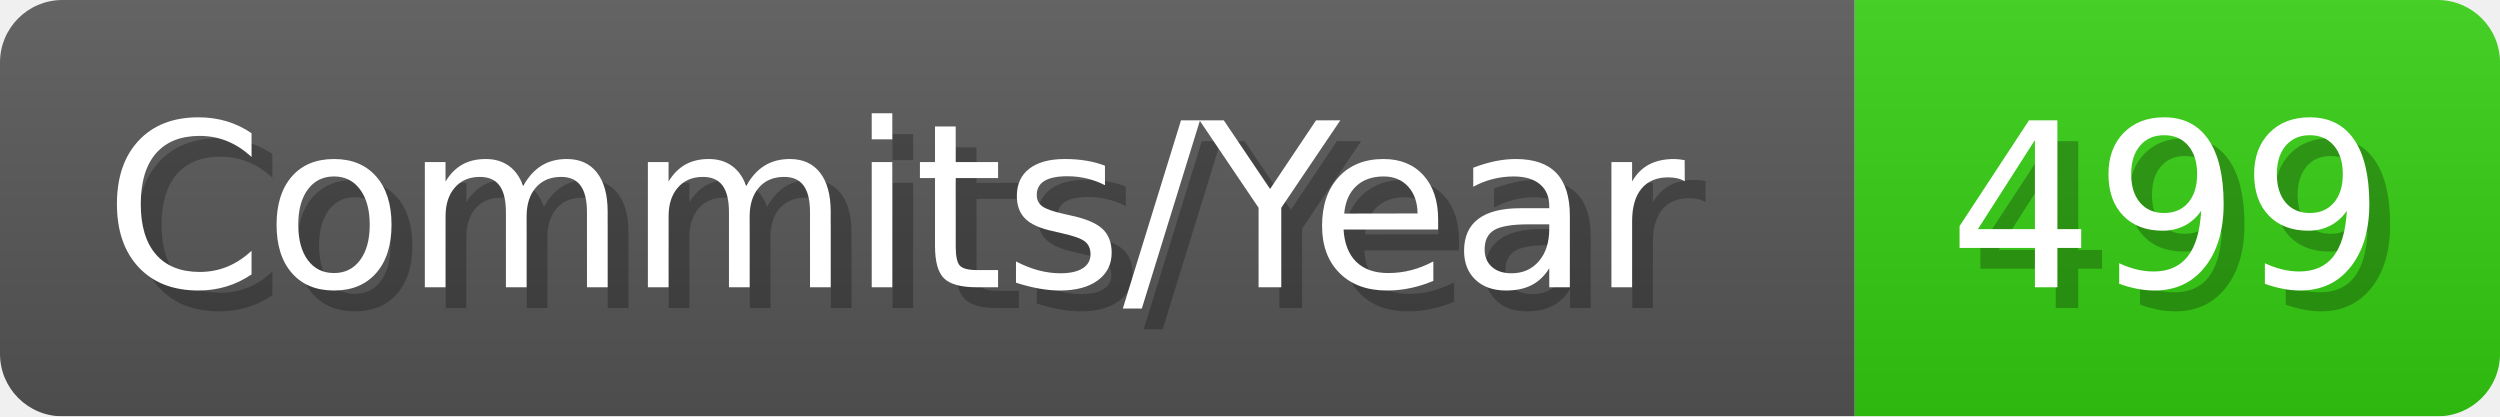
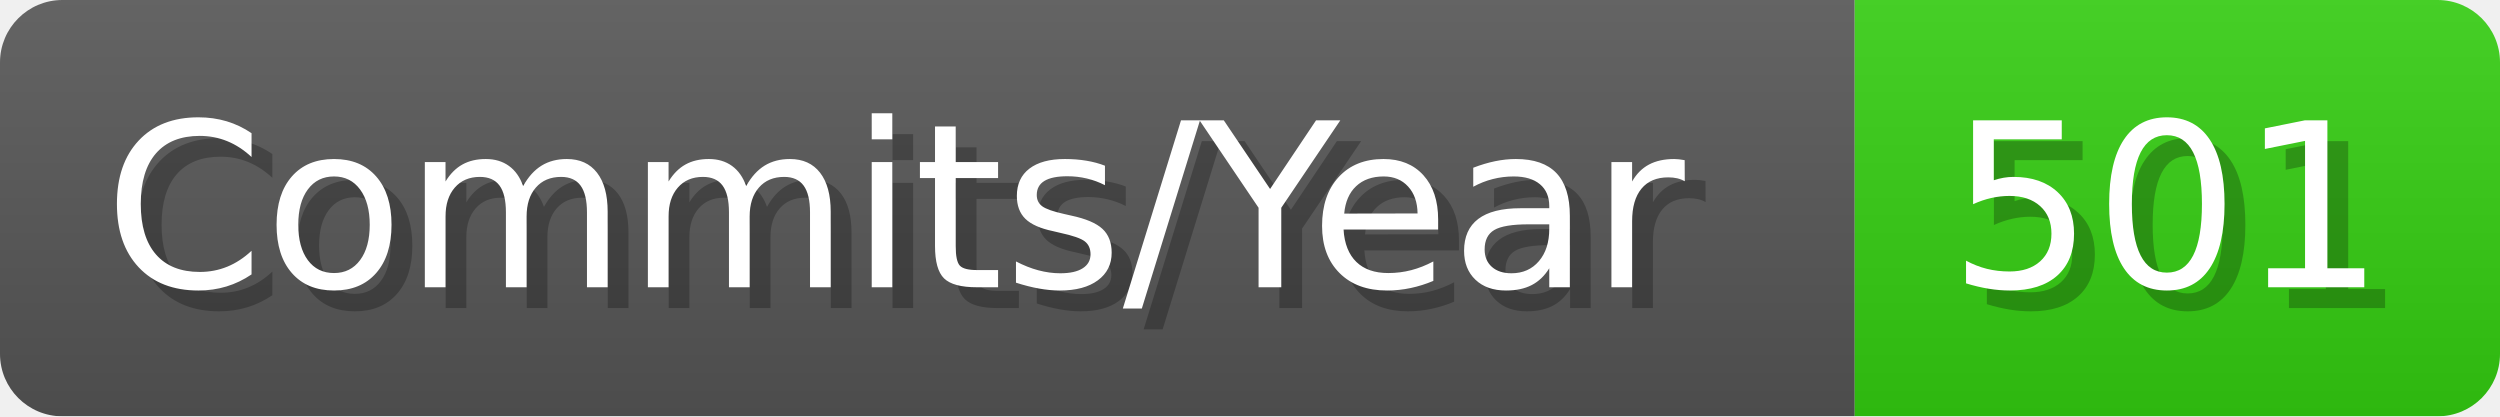
- <svg xmlns="http://www.w3.org/2000/svg" width="120.1" height="20" viewBox="0 0 1201 200" role="img" aria-label="Commits/Year: 499">
+ <svg xmlns="http://www.w3.org/2000/svg" width="120.1" height="20" viewBox="0 0 1201 200" role="img" aria-label="Commits/Year: 501">
  <linearGradient id="aUPdi" x2="0" y2="100%">
    <stop offset="0" stop-opacity=".1" stop-color="#EEE" />
    <stop offset="1" stop-opacity=".1" />
  </linearGradient>
  <mask id="WfAiQ">
    <rect width="1201" height="200" rx="30" fill="#FFF" />
  </mask>
  <g mask="url(#WfAiQ)">
    <rect width="891" height="200" fill="#555" />
    <rect width="310" height="200" fill="#3C1" x="891" />
    <rect width="1201" height="200" fill="url(#aUPdi)" />
  </g>
  <g aria-hidden="true" fill="#fff" text-anchor="start" font-family="Verdana,DejaVu Sans,sans-serif" font-size="110">
    <text x="60" y="148" textLength="791" fill="#000" opacity="0.25">Commits/Year</text>
    <text x="50" y="138" textLength="791">Commits/Year</text>
-     <text x="946" y="148" textLength="210" fill="#000" opacity="0.25">499</text>
-     <text x="936" y="138" textLength="210">499</text>
+     <text x="946" y="148" textLength="210" fill="#000" opacity="0.25">501</text>
+     <text x="936" y="138" textLength="210">501</text>
  </g>
</svg>
